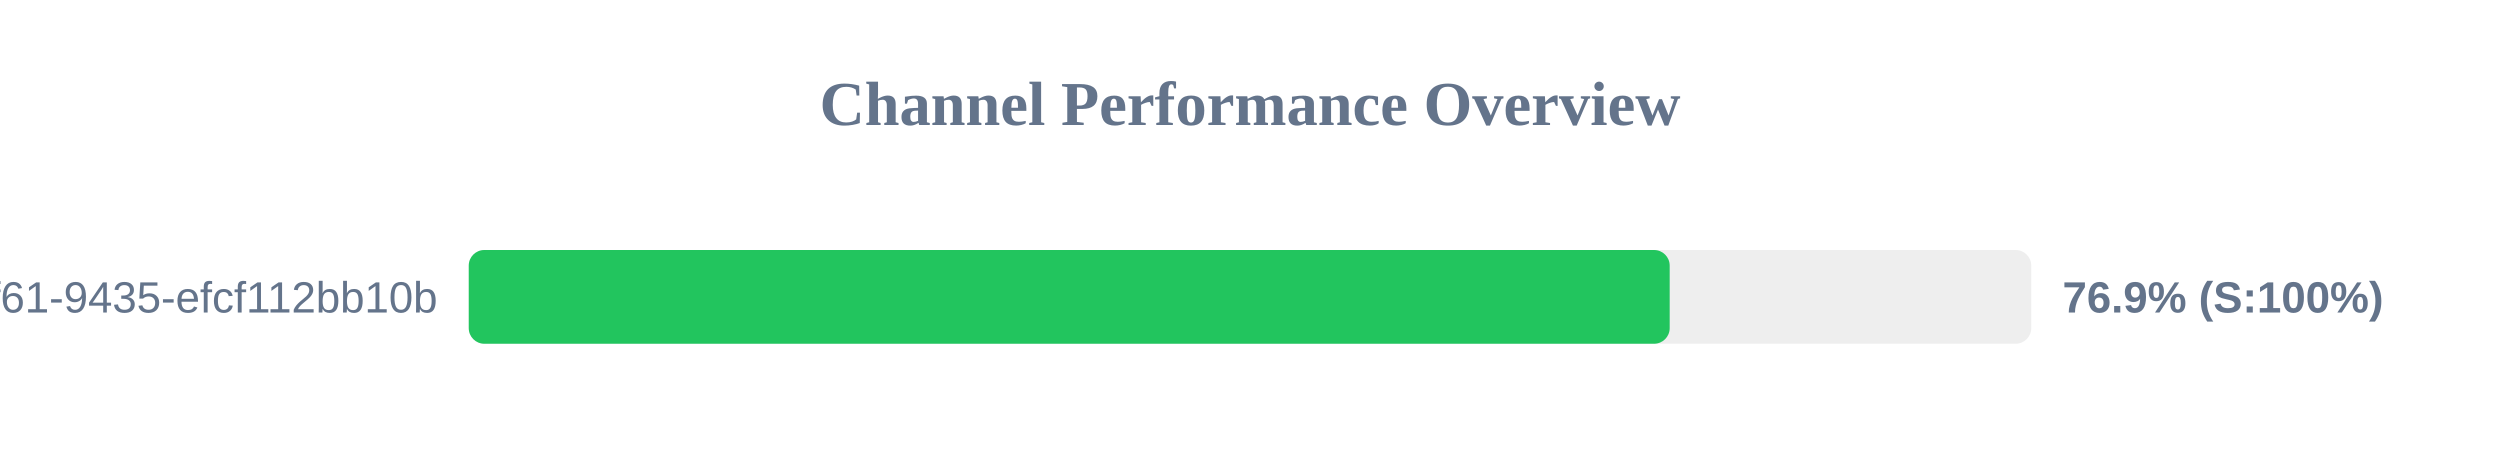
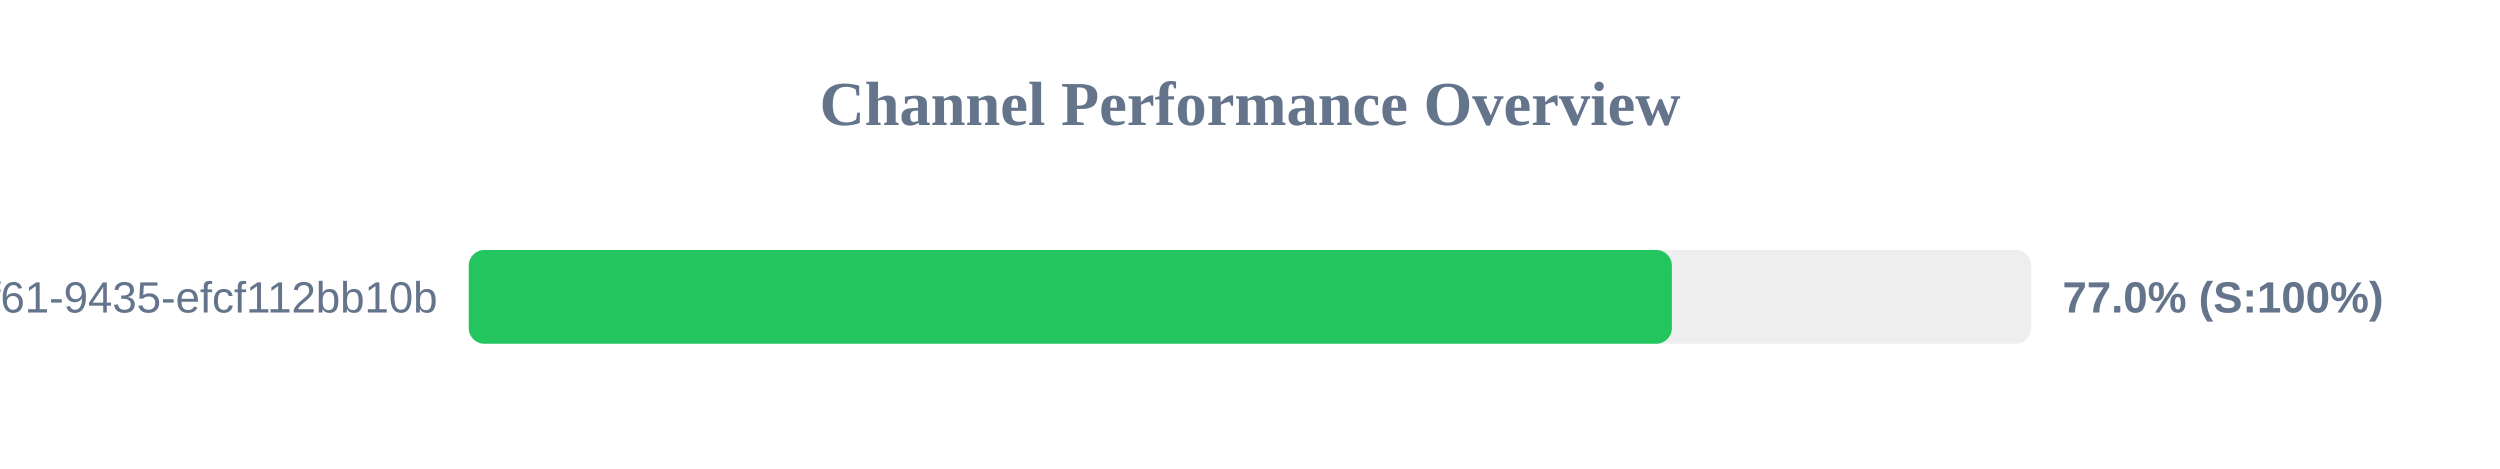
<svg xmlns="http://www.w3.org/2000/svg" width="800" height="150" version="1.1">
  <style>
        .row { font: 14px Arial; fill: #64748b; }
        .score { font: bold 14px Arial; fill: #64748b; }
    </style>
  <text x="400" y="40" text-anchor="middle" font-size="20px" font-weight="bold" fill="#64748b">Channel Performance Overview</text>
  <rect x="150" y="80" width="500" height="30" fill="#eee" rx="5" />
-   <rect x="150" y="80" width="384.3" height="30" fill="#22c55e" rx="5" />
+   <rect x="150" y="80" width="385.0" height="30" fill="#22c55e" rx="5" />
  <text x="140" y="100" text-anchor="end" class="row">?uuid=07c122ad-50b2-4f61-9435-efcf112bb10b</text>
-   <text x="660" y="100" text-anchor="start" class="score">76.9% (S:100%)</text>
+   <text x="660" y="100" text-anchor="start" class="score">77.0% (S:100%)</text>
</svg>
